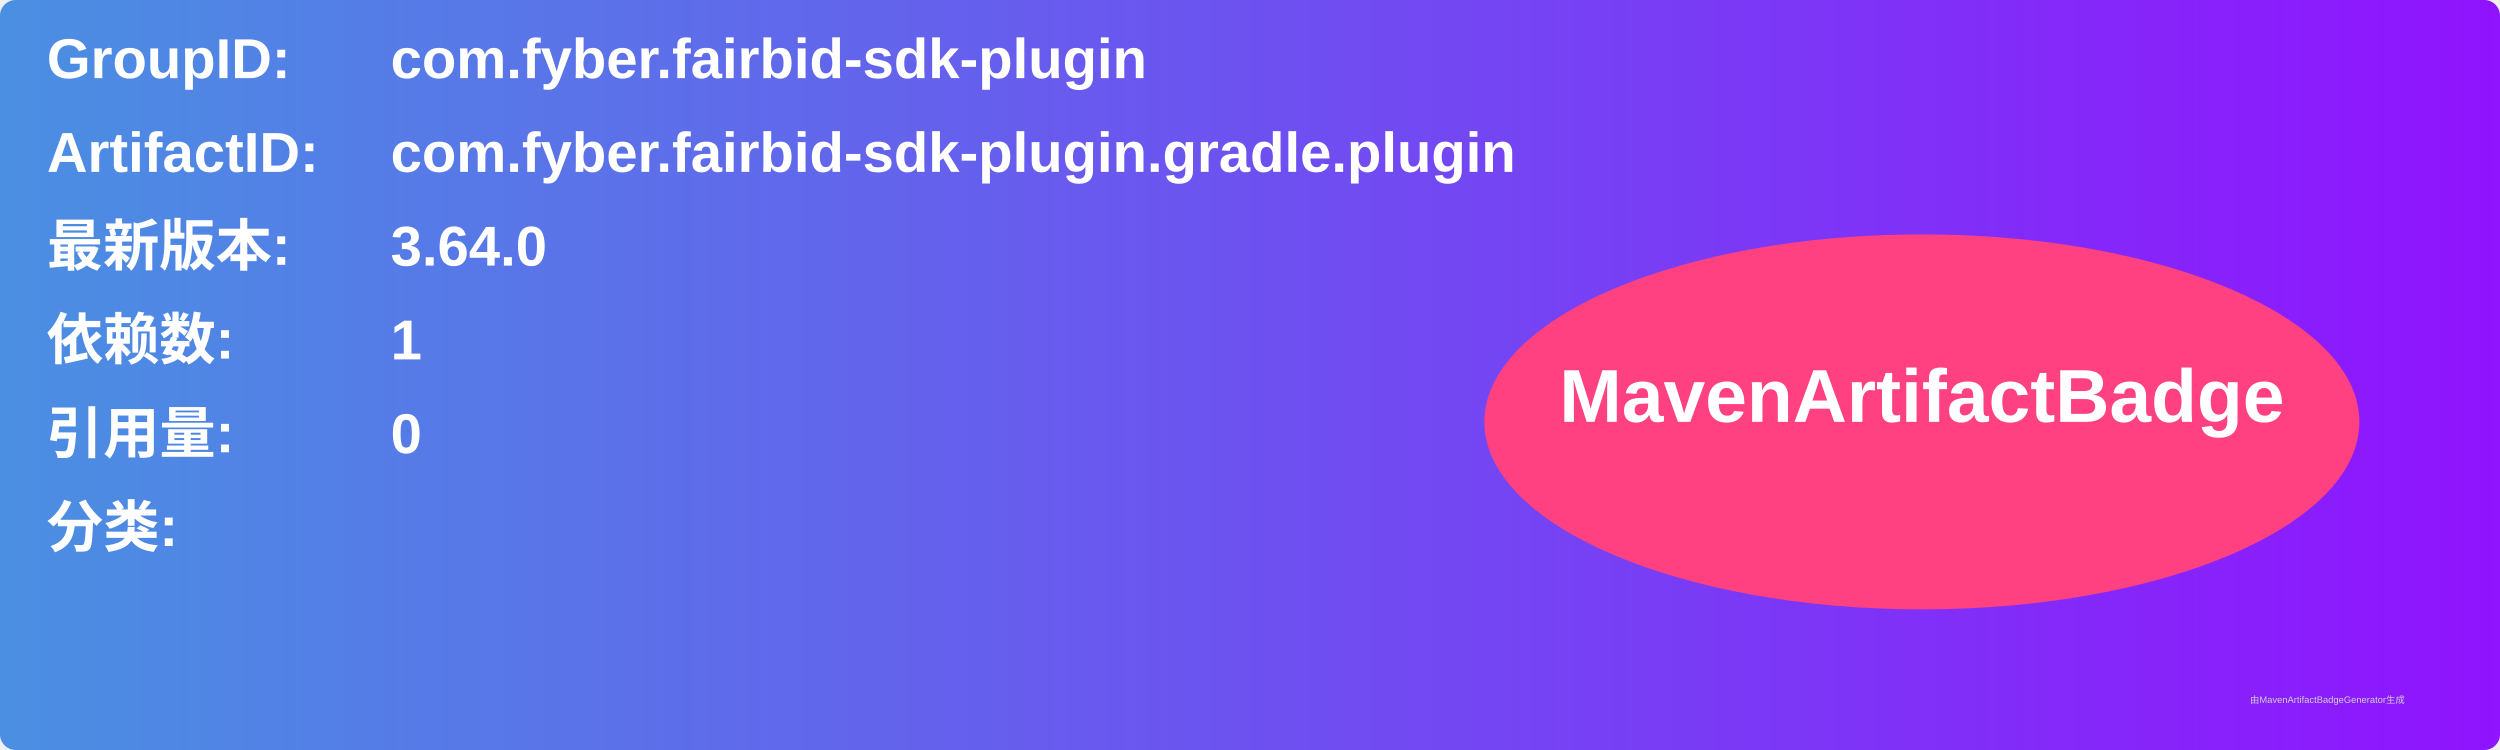
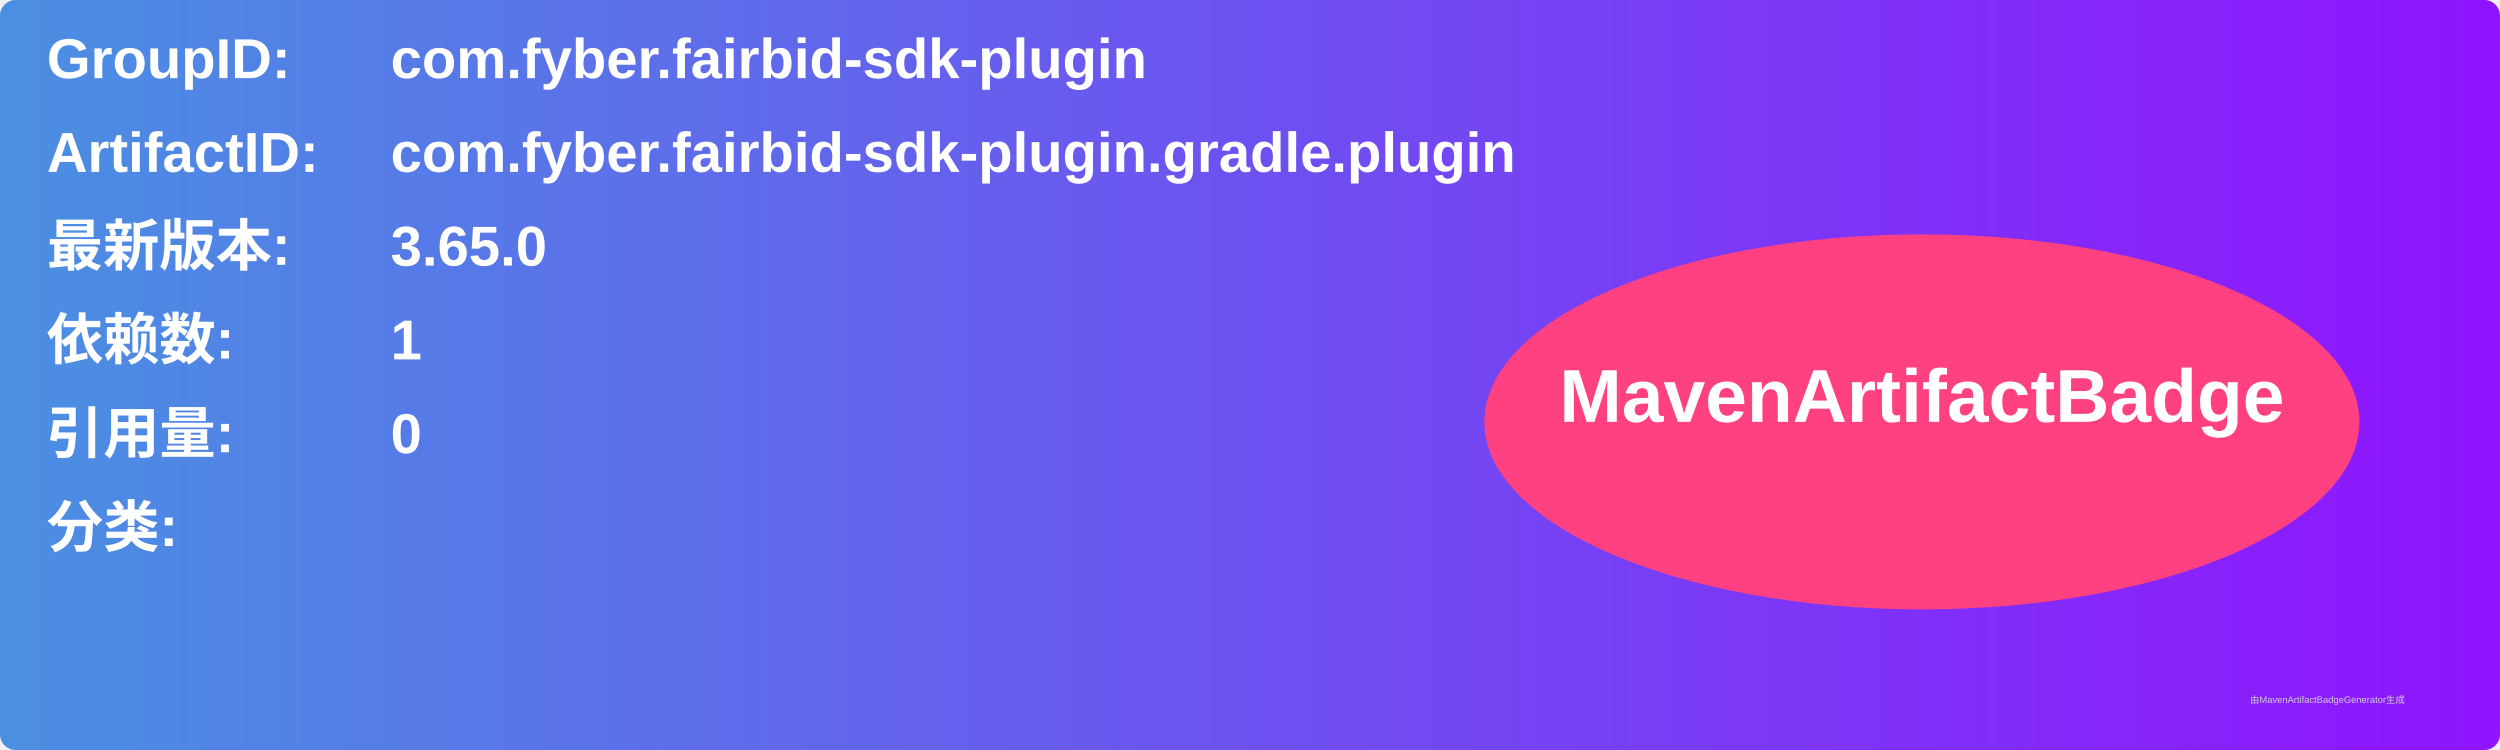
<svg xmlns="http://www.w3.org/2000/svg" width="800" height="240" viewBox="0 0 800 240">
  <linearGradient id="grad" x1="0%" y1="0%" x2="100%" y2="0%">
    <stop offset="0%" stop-color="#4a90e2" />
    <stop offset="100%" stop-color="#9013fe" />
  </linearGradient>
  <rect width="100%" height="100%" rx="5" ry="5" fill="url(#grad)" />
  <g transform="translate(15, 15)">
    <text x="0" y="10" font-family="Arial" font-size="18" fill="white" font-weight="bold" width="260">GroupID:</text>
    <text x="110" y="10" font-family="Arial" font-size="18" fill="white" font-weight="bold" width="460">com.fyber.fairbid-sdk-plugin</text>
    <text x="0" y="40" font-family="Arial" font-size="18" fill="white" font-weight="bold" width="260">ArtifactID:</text>
    <text x="110" y="40" font-family="Arial" font-size="18" fill="white" font-weight="bold" width="460">com.fyber.fairbid-sdk-plugin.gradle.plugin</text>
    <text x="0" y="70" font-family="Arial" font-size="18" fill="white" font-weight="bold">最新版本:</text>
    <text x="110" y="70" font-family="Arial" font-size="18" fill="white" font-weight="bold">
-       <tspan font-weight="bold">3.64.0</tspan>
+       <tspan font-weight="bold">3.65.0</tspan>
    </text>
    <text x="0" y="100" font-family="Arial" font-size="18" fill="white" font-weight="bold">依赖数: </text>
    <text x="110" y="100" font-family="Arial" font-size="18" fill="white">
      <tspan font-weight="bold">1</tspan>
    </text>
    <text x="0" y="130" font-family="Arial" font-size="18" fill="white" font-weight="bold">引用量: </text>
    <text x="110" y="130" font-family="Arial" font-size="18" fill="white">
      <tspan font-weight="bold">0</tspan>
    </text>
    <text x="0" y="160" font-family="Arial" font-size="18" fill="white" font-weight="bold">分类:</text>
    <text x="10" y="190" font-family="Arial" font-size="10" fill="white">
      <tspan font-weight="bold" />
    </text>
    <ellipse cx="600" cy="120" rx="140" ry="60" fill="#ff4081" />
    <text x="600" y="120" text-anchor="middle" font-family="Arial" font-size="24" fill="white" font-weight="bold">MavenArtifactBadge</text>
  </g>
  <text x="720" y="225" font-family="Arial" font-size="3" fill="#d0d0d0">由MavenArtifactBadgeGenerator生成</text>
</svg>
